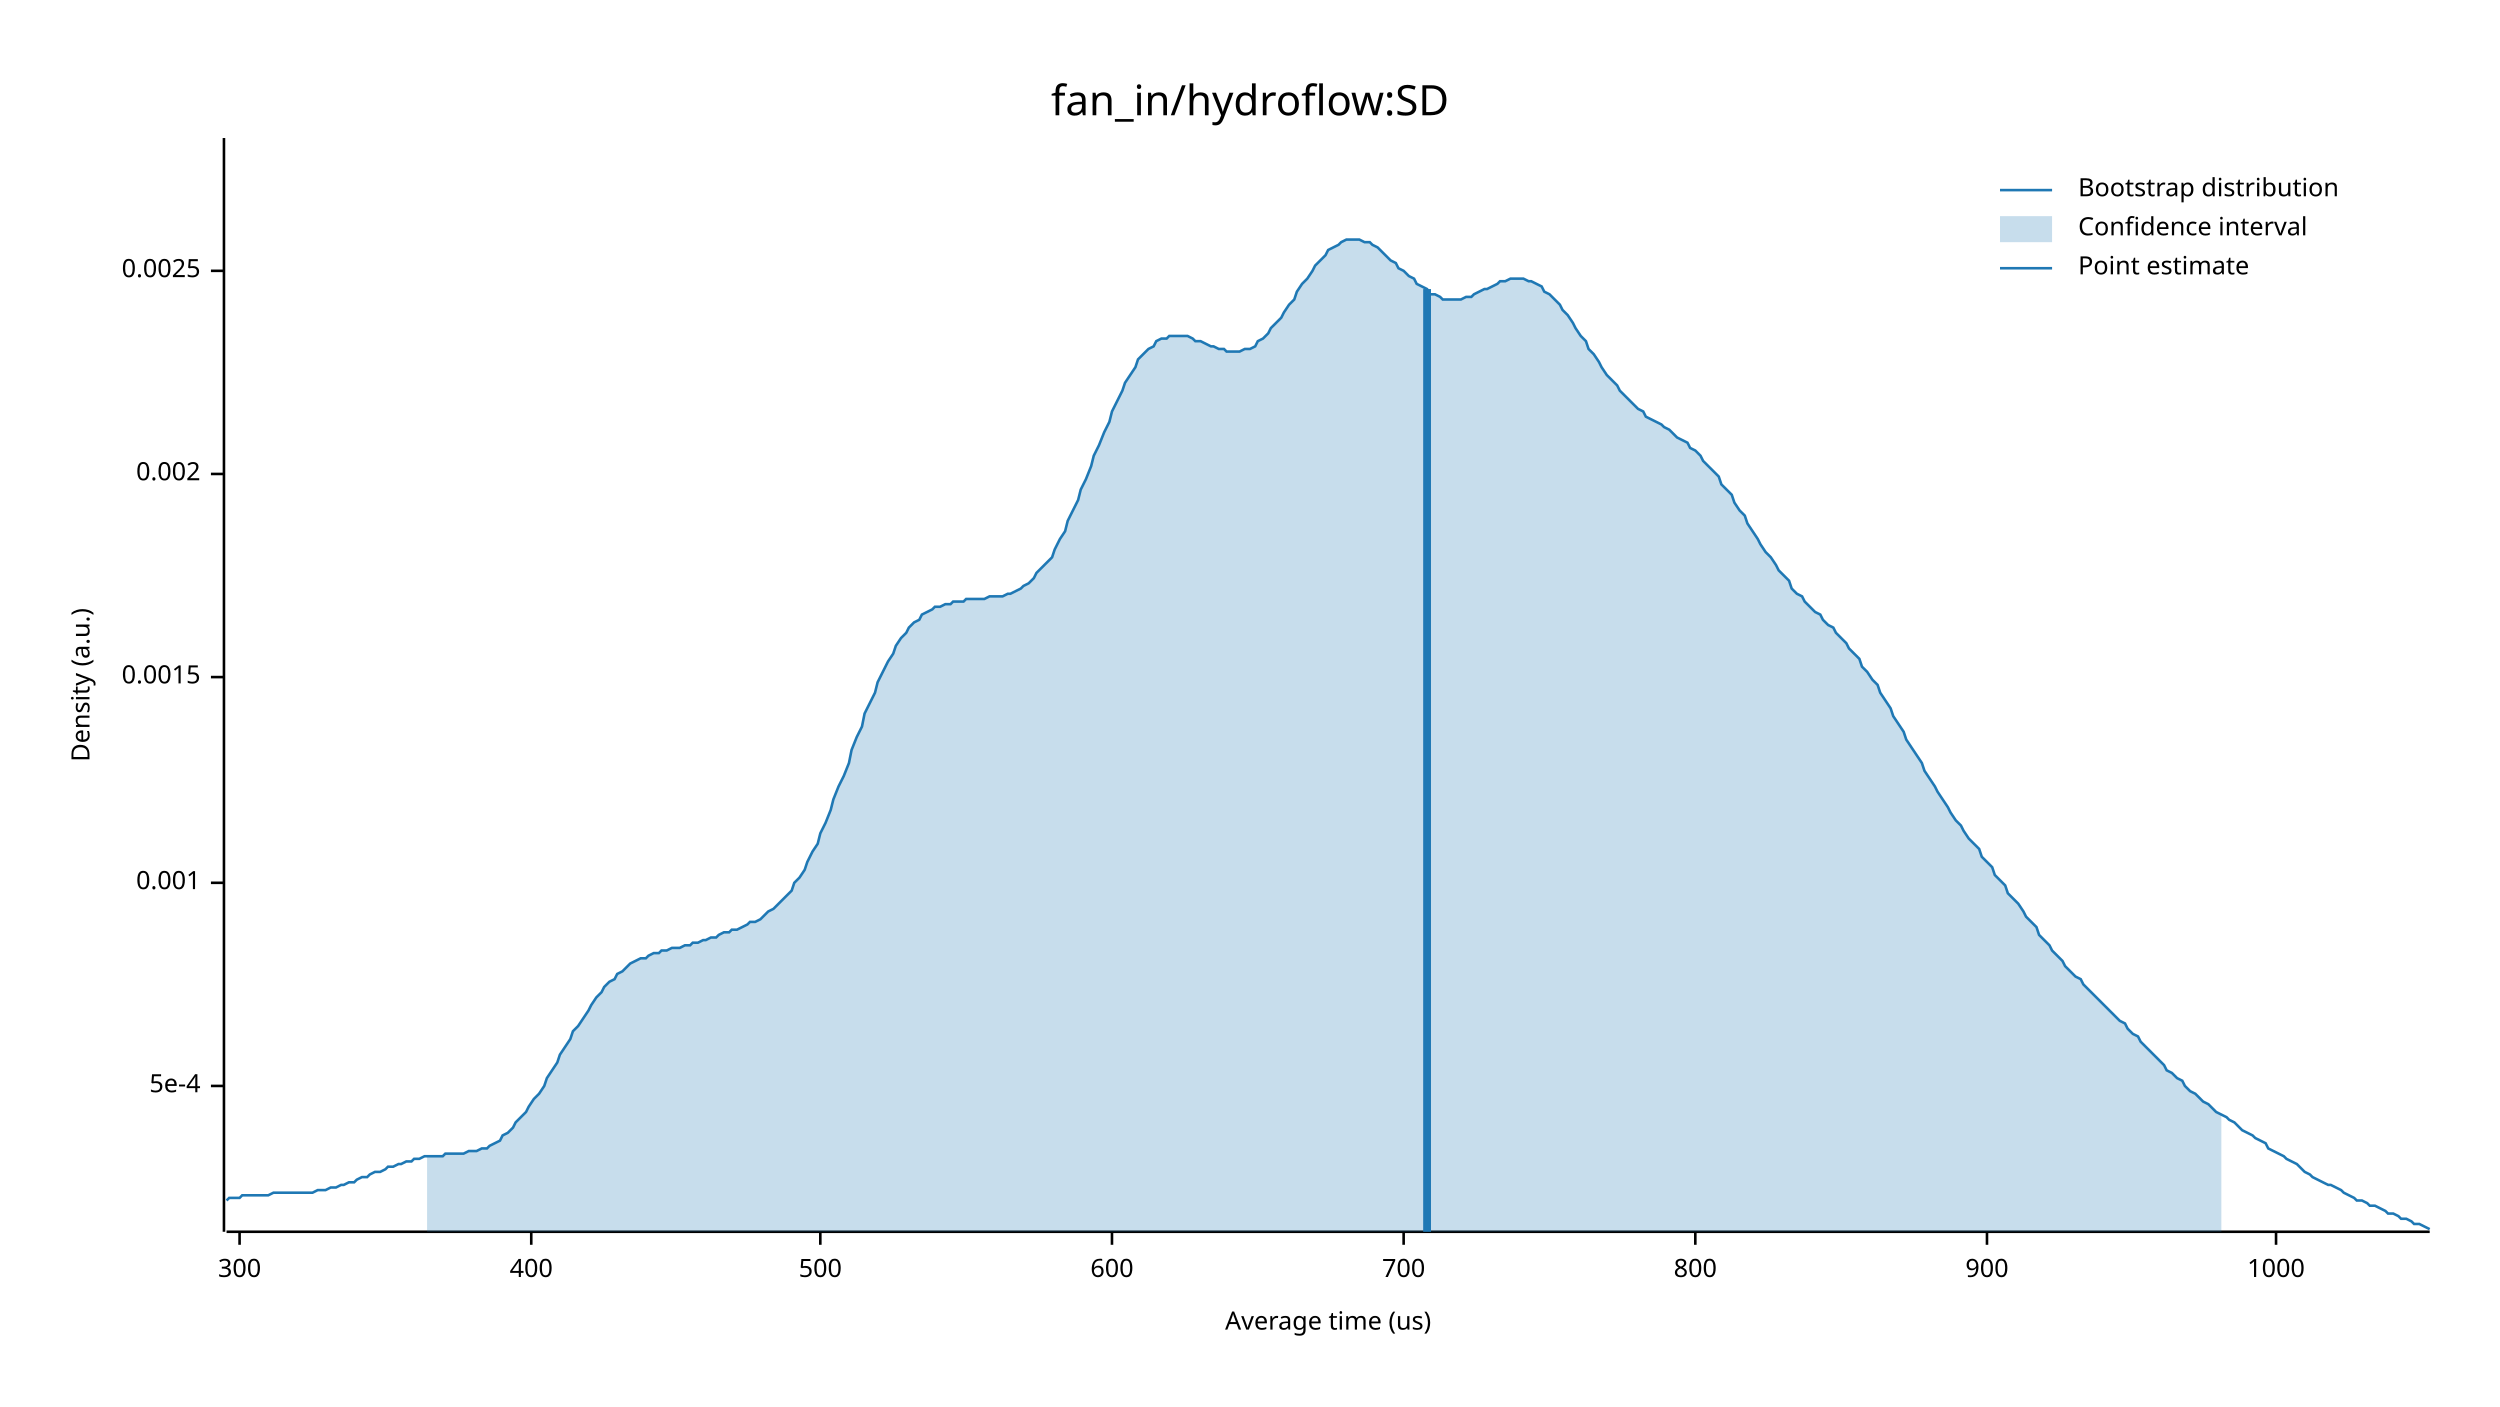
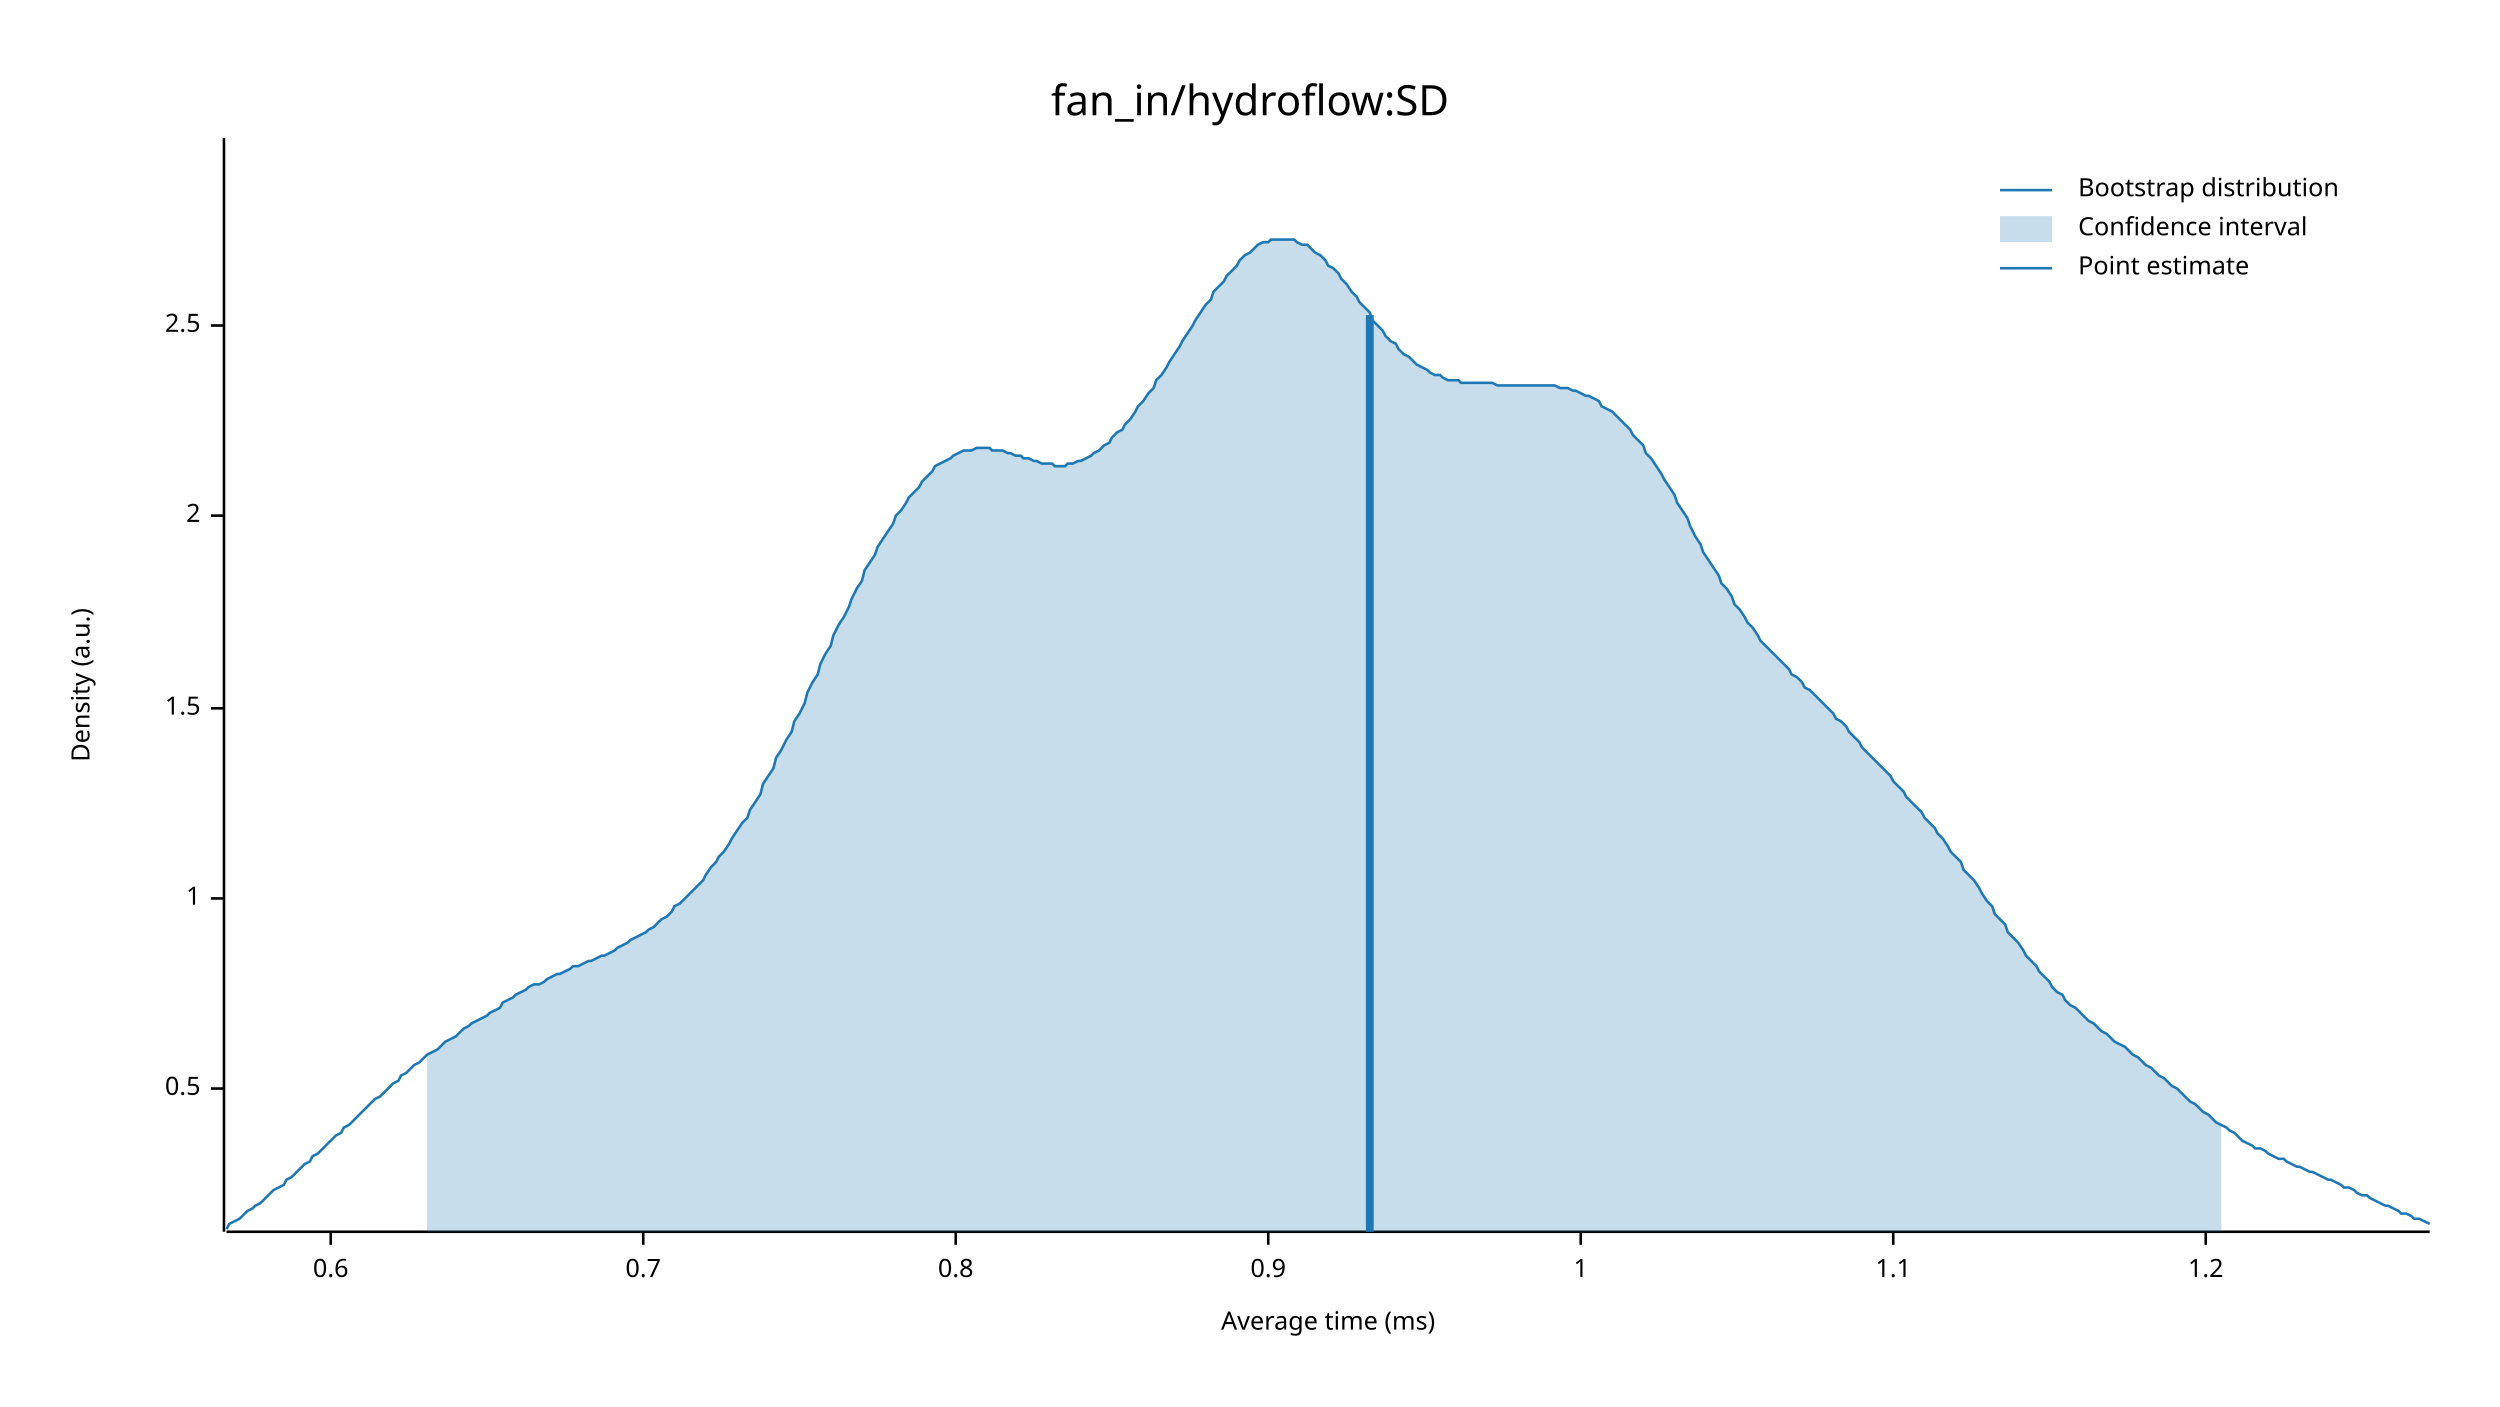
<svg xmlns="http://www.w3.org/2000/svg" width="960" height="540" viewBox="0 0 960 540">
  <text x="480" y="32" dy="0.76em" text-anchor="middle" font-family="sans-serif" font-size="16.129" opacity="1" fill="#000000">
fan_in/hydroflow:SD
</text>
  <text x="27" y="263" dy="0.76em" text-anchor="middle" font-family="sans-serif" font-size="9.677" opacity="1" fill="#000000" transform="rotate(270, 27, 263)">
Density (a.u.)
</text>
  <text x="510" y="513" dy="-0.5ex" text-anchor="middle" font-family="sans-serif" font-size="9.677" opacity="1" fill="#000000">
- Average time (us)
+ Average time (ms)
</text>
  <polyline fill="none" opacity="1" stroke="#000000" stroke-width="1" points="86,53 86,473 " />
-   <text x="77" y="417" dy="0.5ex" text-anchor="end" font-family="sans-serif" font-size="9.677" opacity="1" fill="#000000">
- 5e-4
+   <text x="77" y="418" dy="0.5ex" text-anchor="end" font-family="sans-serif" font-size="9.677" opacity="1" fill="#000000">
+ 0.5
</text>
-   <polyline fill="none" opacity="1" stroke="#000000" stroke-width="1" points="81,417 86,417 " />
-   <text x="77" y="339" dy="0.5ex" text-anchor="end" font-family="sans-serif" font-size="9.677" opacity="1" fill="#000000">
- 0.001
+   <polyline fill="none" opacity="1" stroke="#000000" stroke-width="1" points="81,418 86,418 " />
+   <text x="77" y="345" dy="0.5ex" text-anchor="end" font-family="sans-serif" font-size="9.677" opacity="1" fill="#000000">
+ 1
</text>
-   <polyline fill="none" opacity="1" stroke="#000000" stroke-width="1" points="81,339 86,339 " />
-   <text x="77" y="260" dy="0.5ex" text-anchor="end" font-family="sans-serif" font-size="9.677" opacity="1" fill="#000000">
- 0.0015
+   <polyline fill="none" opacity="1" stroke="#000000" stroke-width="1" points="81,345 86,345 " />
+   <text x="77" y="272" dy="0.5ex" text-anchor="end" font-family="sans-serif" font-size="9.677" opacity="1" fill="#000000">
+ 1.5
</text>
-   <polyline fill="none" opacity="1" stroke="#000000" stroke-width="1" points="81,260 86,260 " />
-   <text x="77" y="182" dy="0.5ex" text-anchor="end" font-family="sans-serif" font-size="9.677" opacity="1" fill="#000000">
- 0.002
+   <polyline fill="none" opacity="1" stroke="#000000" stroke-width="1" points="81,272 86,272 " />
+   <text x="77" y="198" dy="0.5ex" text-anchor="end" font-family="sans-serif" font-size="9.677" opacity="1" fill="#000000">
+ 2
</text>
-   <polyline fill="none" opacity="1" stroke="#000000" stroke-width="1" points="81,182 86,182 " />
-   <text x="77" y="104" dy="0.5ex" text-anchor="end" font-family="sans-serif" font-size="9.677" opacity="1" fill="#000000">
- 0.0025
+   <polyline fill="none" opacity="1" stroke="#000000" stroke-width="1" points="81,198 86,198 " />
+   <text x="77" y="125" dy="0.5ex" text-anchor="end" font-family="sans-serif" font-size="9.677" opacity="1" fill="#000000">
+ 2.5
</text>
-   <polyline fill="none" opacity="1" stroke="#000000" stroke-width="1" points="81,104 86,104 " />
+   <polyline fill="none" opacity="1" stroke="#000000" stroke-width="1" points="81,125 86,125 " />
  <polyline fill="none" opacity="1" stroke="#000000" stroke-width="1" points="87,473 933,473 " />
-   <text x="92" y="483" dy="0.76em" text-anchor="middle" font-family="sans-serif" font-size="9.677" opacity="1" fill="#000000">
- 300
+   <text x="127" y="483" dy="0.76em" text-anchor="middle" font-family="sans-serif" font-size="9.677" opacity="1" fill="#000000">
+ 0.6
</text>
-   <polyline fill="none" opacity="1" stroke="#000000" stroke-width="1" points="92,473 92,478 " />
-   <text x="204" y="483" dy="0.76em" text-anchor="middle" font-family="sans-serif" font-size="9.677" opacity="1" fill="#000000">
- 400
+   <polyline fill="none" opacity="1" stroke="#000000" stroke-width="1" points="127,473 127,478 " />
+   <text x="247" y="483" dy="0.76em" text-anchor="middle" font-family="sans-serif" font-size="9.677" opacity="1" fill="#000000">
+ 0.7
</text>
-   <polyline fill="none" opacity="1" stroke="#000000" stroke-width="1" points="204,473 204,478 " />
-   <text x="315" y="483" dy="0.76em" text-anchor="middle" font-family="sans-serif" font-size="9.677" opacity="1" fill="#000000">
- 500
+   <polyline fill="none" opacity="1" stroke="#000000" stroke-width="1" points="247,473 247,478 " />
+   <text x="367" y="483" dy="0.76em" text-anchor="middle" font-family="sans-serif" font-size="9.677" opacity="1" fill="#000000">
+ 0.8
</text>
-   <polyline fill="none" opacity="1" stroke="#000000" stroke-width="1" points="315,473 315,478 " />
-   <text x="427" y="483" dy="0.76em" text-anchor="middle" font-family="sans-serif" font-size="9.677" opacity="1" fill="#000000">
- 600
+   <polyline fill="none" opacity="1" stroke="#000000" stroke-width="1" points="367,473 367,478 " />
+   <text x="487" y="483" dy="0.76em" text-anchor="middle" font-family="sans-serif" font-size="9.677" opacity="1" fill="#000000">
+ 0.9
</text>
-   <polyline fill="none" opacity="1" stroke="#000000" stroke-width="1" points="427,473 427,478 " />
-   <text x="539" y="483" dy="0.76em" text-anchor="middle" font-family="sans-serif" font-size="9.677" opacity="1" fill="#000000">
- 700
+   <polyline fill="none" opacity="1" stroke="#000000" stroke-width="1" points="487,473 487,478 " />
+   <text x="607" y="483" dy="0.76em" text-anchor="middle" font-family="sans-serif" font-size="9.677" opacity="1" fill="#000000">
+ 1
</text>
-   <polyline fill="none" opacity="1" stroke="#000000" stroke-width="1" points="539,473 539,478 " />
-   <text x="651" y="483" dy="0.76em" text-anchor="middle" font-family="sans-serif" font-size="9.677" opacity="1" fill="#000000">
- 800
+   <polyline fill="none" opacity="1" stroke="#000000" stroke-width="1" points="607,473 607,478 " />
+   <text x="727" y="483" dy="0.76em" text-anchor="middle" font-family="sans-serif" font-size="9.677" opacity="1" fill="#000000">
+ 1.1
</text>
-   <polyline fill="none" opacity="1" stroke="#000000" stroke-width="1" points="651,473 651,478 " />
-   <text x="763" y="483" dy="0.76em" text-anchor="middle" font-family="sans-serif" font-size="9.677" opacity="1" fill="#000000">
- 900
+   <polyline fill="none" opacity="1" stroke="#000000" stroke-width="1" points="727,473 727,478 " />
+   <text x="847" y="483" dy="0.76em" text-anchor="middle" font-family="sans-serif" font-size="9.677" opacity="1" fill="#000000">
+ 1.2
</text>
-   <polyline fill="none" opacity="1" stroke="#000000" stroke-width="1" points="763,473 763,478 " />
-   <text x="874" y="483" dy="0.76em" text-anchor="middle" font-family="sans-serif" font-size="9.677" opacity="1" fill="#000000">
- 1000
- </text>
-   <polyline fill="none" opacity="1" stroke="#000000" stroke-width="1" points="874,473 874,478 " />
-   <polyline fill="none" opacity="1" stroke="#1F78B4" stroke-width="1" points="87,461 88,460 90,460 92,460 93,459 95,459 97,459 98,459 100,459 102,459 103,459 105,458 107,458 109,458 110,458 112,458 114,458 115,458 117,458 119,458 120,458 122,457 124,457 125,457 127,456 129,456 131,455 132,455 134,454 136,454 137,453 139,452 141,452 142,451 144,450 146,450 148,449 149,448 151,448 153,447 154,447 156,446 158,446 159,445 161,445 163,444 164,444 166,444 168,444 170,444 171,443 173,443 175,443 176,443 178,443 180,442 181,442 183,442 185,441 187,441 188,440 190,439 192,438 193,436 195,435 197,433 198,431 200,429 202,427 203,425 205,422 207,420 209,417 210,414 212,411 214,408 215,405 217,402 219,399 220,396 222,394 224,391 226,388 227,386 229,383 231,381 232,379 234,377 236,376 237,374 239,373 241,371 242,370 244,369 246,368 248,368 249,367 251,366 253,366 254,365 256,365 258,364 259,364 261,364 263,363 265,363 266,362 268,362 270,361 271,361 273,360 275,360 276,359 278,358 280,358 281,357 283,357 285,356 287,355 288,354 290,354 292,353 293,352 295,350 297,349 298,348 300,346 302,344 304,342 305,339 307,337 309,334 310,331 312,327 314,324 315,320 317,316 319,311 320,307 322,302 324,298 326,293 327,288 329,283 331,279 332,274 334,270 336,266 337,262 339,258 341,254 343,251 344,248 346,245 348,243 349,241 351,239 353,238 354,236 356,235 358,234 359,233 361,233 363,232 365,232 366,231 368,231 370,231 371,230 373,230 375,230 376,230 378,230 380,229 381,229 383,229 385,229 387,228 388,228 390,227 392,226 393,225 395,224 397,222 398,220 400,218 402,216 404,214 405,211 407,207 409,204 410,200 412,196 414,192 415,188 417,184 419,179 420,175 422,171 424,166 426,162 427,158 429,154 431,150 432,147 434,144 436,141 437,138 439,136 441,134 443,133 444,131 446,130 448,130 449,129 451,129 453,129 454,129 456,129 458,130 459,131 461,131 463,132 465,133 466,133 468,134 470,134 471,135 473,135 475,135 476,135 478,134 480,134 482,133 483,131 485,130 487,128 488,126 490,124 492,122 493,120 495,117 497,115 498,112 500,109 502,107 504,104 505,102 507,100 509,98 510,96 512,95 514,94 515,93 517,92 519,92 521,92 522,92 524,93 526,93 527,94 529,95 531,97 532,98 534,100 536,101 537,103 539,104 541,106 543,107 544,109 546,110 548,111 549,113 551,113 553,114 554,115 556,115 558,115 560,115 561,115 563,114 565,114 566,113 568,112 570,111 571,111 573,110 575,109 576,108 578,108 580,107 582,107 583,107 585,107 587,108 588,108 590,109 592,110 593,112 595,113 597,115 599,117 600,119 602,121 604,124 605,126 607,129 609,131 610,134 612,136 614,139 615,141 617,144 619,146 621,148 622,150 624,152 626,154 627,155 629,157 631,158 632,160 634,161 636,162 638,163 639,164 641,165 643,167 644,168 646,169 648,170 649,172 651,173 653,175 654,177 656,179 658,181 660,183 661,186 663,188 665,190 666,193 668,196 670,198 671,201 673,204 675,207 676,209 678,212 680,214 682,217 683,219 685,221 687,223 688,226 690,228 692,229 693,231 695,233 697,235 699,236 700,238 702,240 704,241 705,243 707,245 709,247 710,249 712,251 714,253 715,256 717,258 719,261 721,263 722,266 724,269 726,272 727,275 729,278 731,281 732,284 734,287 736,290 738,293 739,296 741,299 743,302 744,304 746,307 748,310 749,312 751,315 753,317 754,319 756,322 758,324 760,326 761,329 763,331 765,333 766,336 768,338 770,340 771,343 773,345 775,347 777,350 778,352 780,354 782,356 783,359 785,361 787,363 788,365 790,367 792,369 793,371 795,373 797,375 799,376 800,378 802,380 804,382 805,383 807,385 809,387 810,388 812,390 814,392 816,393 817,395 819,397 821,398 822,400 824,402 826,404 827,405 829,407 831,409 832,411 834,412 836,414 838,415 839,417 841,419 843,420 844,421 846,423 848,424 849,425 851,427 853,428 855,429 856,430 858,431 860,433 861,434 863,435 865,436 866,437 868,438 870,439 871,441 873,442 875,443 877,444 878,445 880,446 882,447 883,448 885,450 887,451 888,452 890,453 892,454 894,455 895,455 897,456 899,457 900,458 902,459 904,460 905,461 907,461 909,462 910,463 912,463 914,464 916,465 917,466 919,466 921,467 922,468 924,468 926,469 927,470 929,470 931,471 933,472 " />
-   <polygon opacity="0.25" fill="#1F78B4" points="164,444 166,444 168,444 170,444 171,443 173,443 175,443 176,443 178,443 180,442 181,442 183,442 185,441 187,441 188,440 190,439 192,438 193,436 195,435 197,433 198,431 200,429 202,427 203,425 205,422 207,420 209,417 210,414 212,411 214,408 215,405 217,402 219,399 220,396 222,394 224,391 226,388 227,386 229,383 231,381 232,379 234,377 236,376 237,374 239,373 241,371 242,370 244,369 246,368 248,368 249,367 251,366 253,366 254,365 256,365 258,364 259,364 261,364 263,363 265,363 266,362 268,362 270,361 271,361 273,360 275,360 276,359 278,358 280,358 281,357 283,357 285,356 287,355 288,354 290,354 292,353 293,352 295,350 297,349 298,348 300,346 302,344 304,342 305,339 307,337 309,334 310,331 312,327 314,324 315,320 317,316 319,311 320,307 322,302 324,298 326,293 327,288 329,283 331,279 332,274 334,270 336,266 337,262 339,258 341,254 343,251 344,248 346,245 348,243 349,241 351,239 353,238 354,236 356,235 358,234 359,233 361,233 363,232 365,232 366,231 368,231 370,231 371,230 373,230 375,230 376,230 378,230 380,229 381,229 383,229 385,229 387,228 388,228 390,227 392,226 393,225 395,224 397,222 398,220 400,218 402,216 404,214 405,211 407,207 409,204 410,200 412,196 414,192 415,188 417,184 419,179 420,175 422,171 424,166 426,162 427,158 429,154 431,150 432,147 434,144 436,141 437,138 439,136 441,134 443,133 444,131 446,130 448,130 449,129 451,129 453,129 454,129 456,129 458,130 459,131 461,131 463,132 465,133 466,133 468,134 470,134 471,135 473,135 475,135 476,135 478,134 480,134 482,133 483,131 485,130 487,128 488,126 490,124 492,122 493,120 495,117 497,115 498,112 500,109 502,107 504,104 505,102 507,100 509,98 510,96 512,95 514,94 515,93 517,92 519,92 521,92 522,92 524,93 526,93 527,94 529,95 531,97 532,98 534,100 536,101 537,103 539,104 541,106 543,107 544,109 546,110 548,111 549,113 551,113 553,114 554,115 556,115 558,115 560,115 561,115 563,114 565,114 566,113 568,112 570,111 571,111 573,110 575,109 576,108 578,108 580,107 582,107 583,107 585,107 587,108 588,108 590,109 592,110 593,112 595,113 597,115 599,117 600,119 602,121 604,124 605,126 607,129 609,131 610,134 612,136 614,139 615,141 617,144 619,146 621,148 622,150 624,152 626,154 627,155 629,157 631,158 632,160 634,161 636,162 638,163 639,164 641,165 643,167 644,168 646,169 648,170 649,172 651,173 653,175 654,177 656,179 658,181 660,183 661,186 663,188 665,190 666,193 668,196 670,198 671,201 673,204 675,207 676,209 678,212 680,214 682,217 683,219 685,221 687,223 688,226 690,228 692,229 693,231 695,233 697,235 699,236 700,238 702,240 704,241 705,243 707,245 709,247 710,249 712,251 714,253 715,256 717,258 719,261 721,263 722,266 724,269 726,272 727,275 729,278 731,281 732,284 734,287 736,290 738,293 739,296 741,299 743,302 744,304 746,307 748,310 749,312 751,315 753,317 754,319 756,322 758,324 760,326 761,329 763,331 765,333 766,336 768,338 770,340 771,343 773,345 775,347 777,350 778,352 780,354 782,356 783,359 785,361 787,363 788,365 790,367 792,369 793,371 795,373 797,375 799,376 800,378 802,380 804,382 805,383 807,385 809,387 810,388 812,390 814,392 816,393 817,395 819,397 821,398 822,400 824,402 826,404 827,405 829,407 831,409 832,411 834,412 836,414 838,415 839,417 841,419 843,420 844,421 846,423 848,424 849,425 851,427 853,428 853,473 164,473 " />
-   <polyline fill="none" opacity="1" stroke="#1F78B4" stroke-width="3" points="548,473 548,111 " />
+   <polyline fill="none" opacity="1" stroke="#000000" stroke-width="1" points="847,473 847,478 " />
+   <polyline fill="none" opacity="1" stroke="#1F78B4" stroke-width="1" points="87,472 88,470 90,469 92,468 93,467 95,465 97,464 98,463 100,462 102,460 103,459 105,457 107,456 109,455 110,453 112,452 114,450 115,449 117,447 119,446 120,444 122,443 124,441 125,440 127,438 129,436 131,435 132,433 134,432 136,430 137,429 139,427 141,425 142,424 144,422 146,421 148,419 149,418 151,416 153,415 154,413 156,412 158,410 159,409 161,408 163,406 164,405 166,404 168,403 170,401 171,400 173,399 175,398 176,397 178,395 180,394 181,393 183,392 185,391 187,390 188,389 190,388 192,387 193,385 195,384 197,383 198,382 200,381 202,380 203,379 205,378 207,378 209,377 210,376 212,375 214,374 215,374 217,373 219,372 220,371 222,371 224,370 226,369 227,369 229,368 231,367 232,367 234,366 236,365 237,364 239,363 241,362 242,361 244,360 246,359 248,358 249,357 251,356 253,354 254,353 256,352 258,350 259,348 261,347 263,345 265,343 266,342 268,340 270,338 271,336 273,333 275,331 276,329 278,327 280,324 281,322 283,319 285,316 287,314 288,311 290,308 292,305 293,301 295,298 297,295 298,291 300,288 302,284 304,281 305,277 307,274 309,270 310,266 312,262 314,259 315,255 317,251 319,248 320,244 322,240 324,237 326,233 327,230 329,226 331,223 332,219 334,216 336,213 337,210 339,207 341,204 343,201 344,198 346,196 348,193 349,191 351,189 353,187 354,185 356,183 358,181 359,179 361,178 363,177 365,176 366,175 368,174 370,173 371,173 373,173 375,172 376,172 378,172 380,172 381,173 383,173 385,173 387,174 388,174 390,175 392,175 393,176 395,176 397,177 398,177 400,178 402,178 404,178 405,179 407,179 409,179 410,178 412,178 414,177 415,177 417,176 419,175 420,174 422,173 424,171 426,170 427,168 429,166 431,165 432,163 434,161 436,158 437,156 439,154 441,151 443,149 444,146 446,144 448,141 449,139 451,136 453,133 454,131 456,128 458,125 459,123 461,120 463,117 465,115 466,112 468,110 470,108 471,106 473,104 475,102 476,100 478,98 480,97 482,95 483,94 485,93 487,93 488,92 490,92 492,92 493,92 495,92 497,92 498,93 500,94 502,94 504,96 505,97 507,98 509,100 510,102 512,103 514,105 515,107 517,109 519,112 521,114 522,116 524,118 526,120 527,123 529,125 531,127 532,129 534,131 536,132 537,134 539,136 541,137 543,139 544,140 546,141 548,142 549,143 551,144 553,144 554,145 556,146 558,146 560,146 561,147 563,147 565,147 566,147 568,147 570,147 571,147 573,147 575,148 576,148 578,148 580,148 582,148 583,148 585,148 587,148 588,148 590,148 592,148 593,148 595,148 597,148 599,149 600,149 602,149 604,150 605,150 607,151 609,152 610,152 612,153 614,154 615,156 617,157 619,158 621,160 622,161 624,163 626,165 627,167 629,169 631,171 632,174 634,176 636,179 638,182 639,184 641,187 643,190 644,193 646,196 648,199 649,202 651,206 653,209 654,212 656,215 658,218 660,221 661,224 663,226 665,229 666,232 668,234 670,237 671,239 673,241 675,244 676,246 678,248 680,250 682,252 683,253 685,255 687,257 688,259 690,260 692,262 693,264 695,265 697,267 699,269 700,270 702,272 704,274 705,276 707,277 709,279 710,281 712,283 714,285 715,287 717,289 719,291 721,293 722,294 724,296 726,298 727,300 729,302 731,304 732,306 734,308 736,310 738,312 739,314 741,316 743,318 744,320 746,322 748,325 749,327 751,329 753,331 754,334 756,336 758,338 760,341 761,343 763,346 765,348 766,351 768,353 770,355 771,358 773,360 775,362 777,365 778,367 780,369 782,371 783,373 785,375 787,377 788,379 790,381 792,382 793,384 795,386 797,387 799,389 800,390 802,392 804,393 805,394 807,396 809,397 810,398 812,400 814,401 816,402 817,403 819,405 821,406 822,407 824,409 826,410 827,411 829,413 831,414 832,415 834,417 836,418 838,420 839,421 841,423 843,424 844,425 846,427 848,428 849,429 851,431 853,432 855,433 856,434 858,435 860,437 861,438 863,439 865,440 866,441 868,441 870,442 871,443 873,444 875,445 877,445 878,446 880,447 882,448 883,448 885,449 887,450 888,450 890,451 892,452 894,453 895,453 897,454 899,455 900,456 902,456 904,457 905,458 907,459 909,459 910,460 912,461 914,462 916,463 917,463 919,464 921,465 922,466 924,466 926,467 927,468 929,468 931,469 933,470 " />
+   <polygon opacity="0.25" fill="#1F78B4" points="164,405 166,404 168,403 170,401 171,400 173,399 175,398 176,397 178,395 180,394 181,393 183,392 185,391 187,390 188,389 190,388 192,387 193,385 195,384 197,383 198,382 200,381 202,380 203,379 205,378 207,378 209,377 210,376 212,375 214,374 215,374 217,373 219,372 220,371 222,371 224,370 226,369 227,369 229,368 231,367 232,367 234,366 236,365 237,364 239,363 241,362 242,361 244,360 246,359 248,358 249,357 251,356 253,354 254,353 256,352 258,350 259,348 261,347 263,345 265,343 266,342 268,340 270,338 271,336 273,333 275,331 276,329 278,327 280,324 281,322 283,319 285,316 287,314 288,311 290,308 292,305 293,301 295,298 297,295 298,291 300,288 302,284 304,281 305,277 307,274 309,270 310,266 312,262 314,259 315,255 317,251 319,248 320,244 322,240 324,237 326,233 327,230 329,226 331,223 332,219 334,216 336,213 337,210 339,207 341,204 343,201 344,198 346,196 348,193 349,191 351,189 353,187 354,185 356,183 358,181 359,179 361,178 363,177 365,176 366,175 368,174 370,173 371,173 373,173 375,172 376,172 378,172 380,172 381,173 383,173 385,173 387,174 388,174 390,175 392,175 393,176 395,176 397,177 398,177 400,178 402,178 404,178 405,179 407,179 409,179 410,178 412,178 414,177 415,177 417,176 419,175 420,174 422,173 424,171 426,170 427,168 429,166 431,165 432,163 434,161 436,158 437,156 439,154 441,151 443,149 444,146 446,144 448,141 449,139 451,136 453,133 454,131 456,128 458,125 459,123 461,120 463,117 465,115 466,112 468,110 470,108 471,106 473,104 475,102 476,100 478,98 480,97 482,95 483,94 485,93 487,93 488,92 490,92 492,92 493,92 495,92 497,92 498,93 500,94 502,94 504,96 505,97 507,98 509,100 510,102 512,103 514,105 515,107 517,109 519,112 521,114 522,116 524,118 526,120 527,123 529,125 531,127 532,129 534,131 536,132 537,134 539,136 541,137 543,139 544,140 546,141 548,142 549,143 551,144 553,144 554,145 556,146 558,146 560,146 561,147 563,147 565,147 566,147 568,147 570,147 571,147 573,147 575,148 576,148 578,148 580,148 582,148 583,148 585,148 587,148 588,148 590,148 592,148 593,148 595,148 597,148 599,149 600,149 602,149 604,150 605,150 607,151 609,152 610,152 612,153 614,154 615,156 617,157 619,158 621,160 622,161 624,163 626,165 627,167 629,169 631,171 632,174 634,176 636,179 638,182 639,184 641,187 643,190 644,193 646,196 648,199 649,202 651,206 653,209 654,212 656,215 658,218 660,221 661,224 663,226 665,229 666,232 668,234 670,237 671,239 673,241 675,244 676,246 678,248 680,250 682,252 683,253 685,255 687,257 688,259 690,260 692,262 693,264 695,265 697,267 699,269 700,270 702,272 704,274 705,276 707,277 709,279 710,281 712,283 714,285 715,287 717,289 719,291 721,293 722,294 724,296 726,298 727,300 729,302 731,304 732,306 734,308 736,310 738,312 739,314 741,316 743,318 744,320 746,322 748,325 749,327 751,329 753,331 754,334 756,336 758,338 760,341 761,343 763,346 765,348 766,351 768,353 770,355 771,358 773,360 775,362 777,365 778,367 780,369 782,371 783,373 785,375 787,377 788,379 790,381 792,382 793,384 795,386 797,387 799,389 800,390 802,392 804,393 805,394 807,396 809,397 810,398 812,400 814,401 816,402 817,403 819,405 821,406 822,407 824,409 826,410 827,411 829,413 831,414 832,415 834,417 836,418 838,420 839,421 841,423 843,424 844,425 846,427 848,428 849,429 851,431 853,432 853,473 164,473 " />
+   <polyline fill="none" opacity="1" stroke="#1F78B4" stroke-width="3" points="526,473 526,121 " />
  <text x="798" y="68" dy="0.76em" text-anchor="start" font-family="sans-serif" font-size="9.677" opacity="1" fill="#000000">
Bootstrap distribution
</text>
  <text x="798" y="83" dy="0.76em" text-anchor="start" font-family="sans-serif" font-size="9.677" opacity="1" fill="#000000">
Confidence interval
</text>
  <text x="798" y="98" dy="0.76em" text-anchor="start" font-family="sans-serif" font-size="9.677" opacity="1" fill="#000000">
Point estimate
</text>
  <polyline fill="none" opacity="1" stroke="#1F78B4" stroke-width="1" points="768,73 788,73 " />
  <rect x="768" y="83" width="20" height="10" opacity="0.25" fill="#1F78B4" stroke="none" />
  <polyline fill="none" opacity="1" stroke="#1F78B4" stroke-width="1" points="768,103 788,103 " />
</svg>
